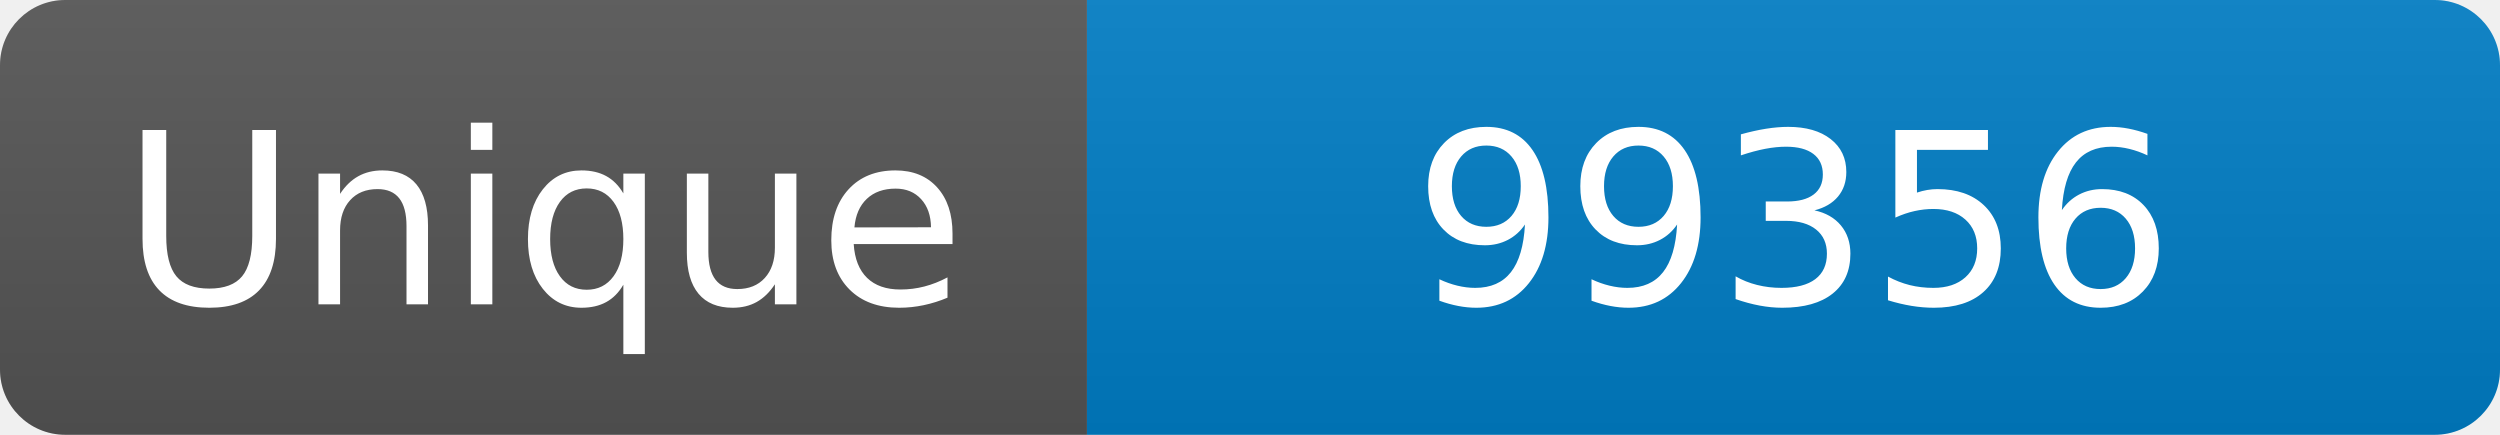
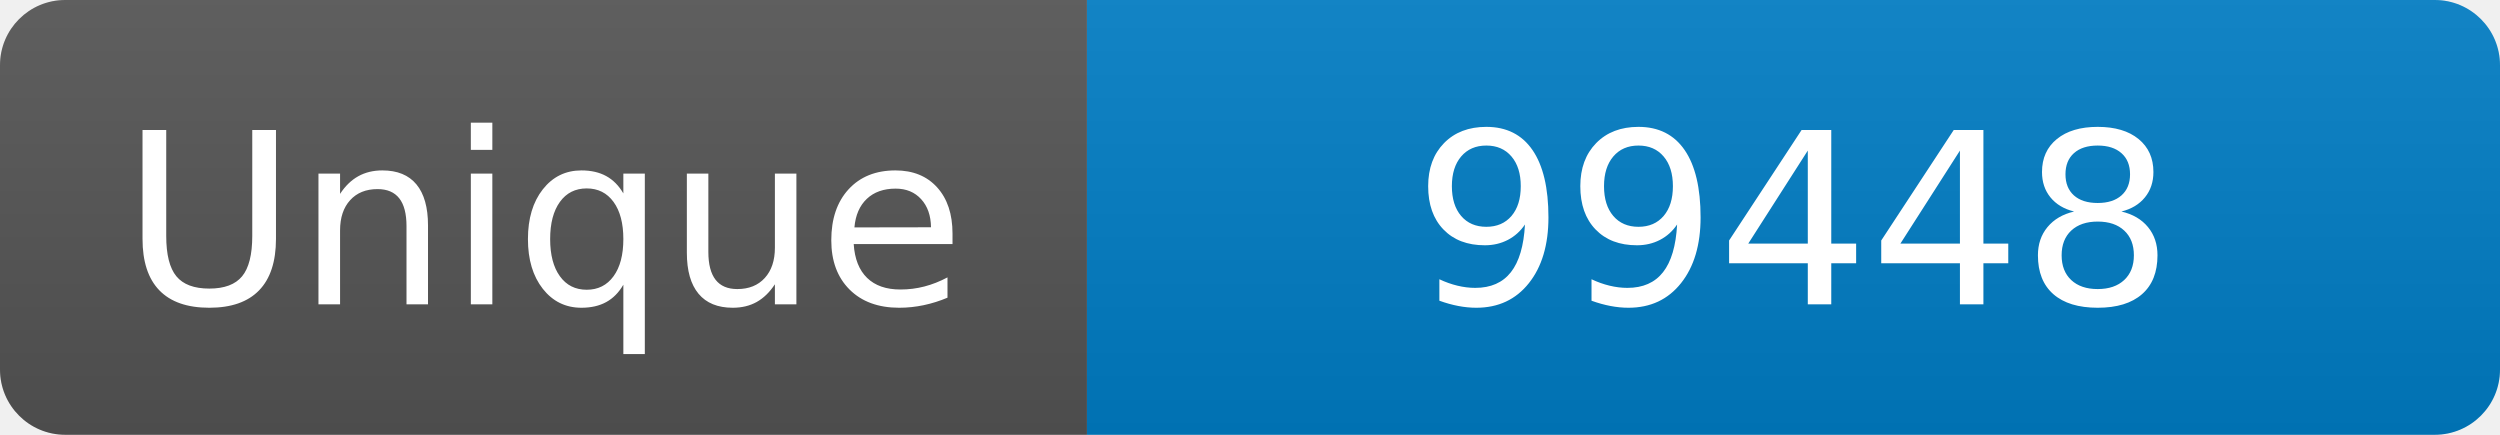
<svg xmlns="http://www.w3.org/2000/svg" width="115" height="20" role="img" aria-label="Maintained?: yes">
  <linearGradient id="s" x2="0" y2="100%">
    <stop offset="0" stop-color="#bbb" stop-opacity=".1" />
    <stop offset="1" stop-opacity=".1" />
  </linearGradient>
  <clipPath id="r">
    <rect width="115" height="20" rx="3" fill="#fff" />
  </clipPath>
  <g clip-path="url(#r)">
    <rect width="50" height="20" fill="#555" />
    <rect x="50" width="160" height="20" fill="#007ec6" />
    <rect width="115" height="20" fill="url(#s)" />
  </g>
  <g fill="#fff" text-anchor="middle" font-family="Verdana,Geneva,DejaVu Sans,sans-serif" font-size="110">
    <text x="250" y="140" transform="scale(.1)" fill="#fff">Unique</text>
-     <text x="825" y="140" transform="scale(.1)" fill="#fff">99356</text>
+     <text x="825" y="140" transform="scale(.1)" fill="#fff">99448</text>
  </g>
</svg>
